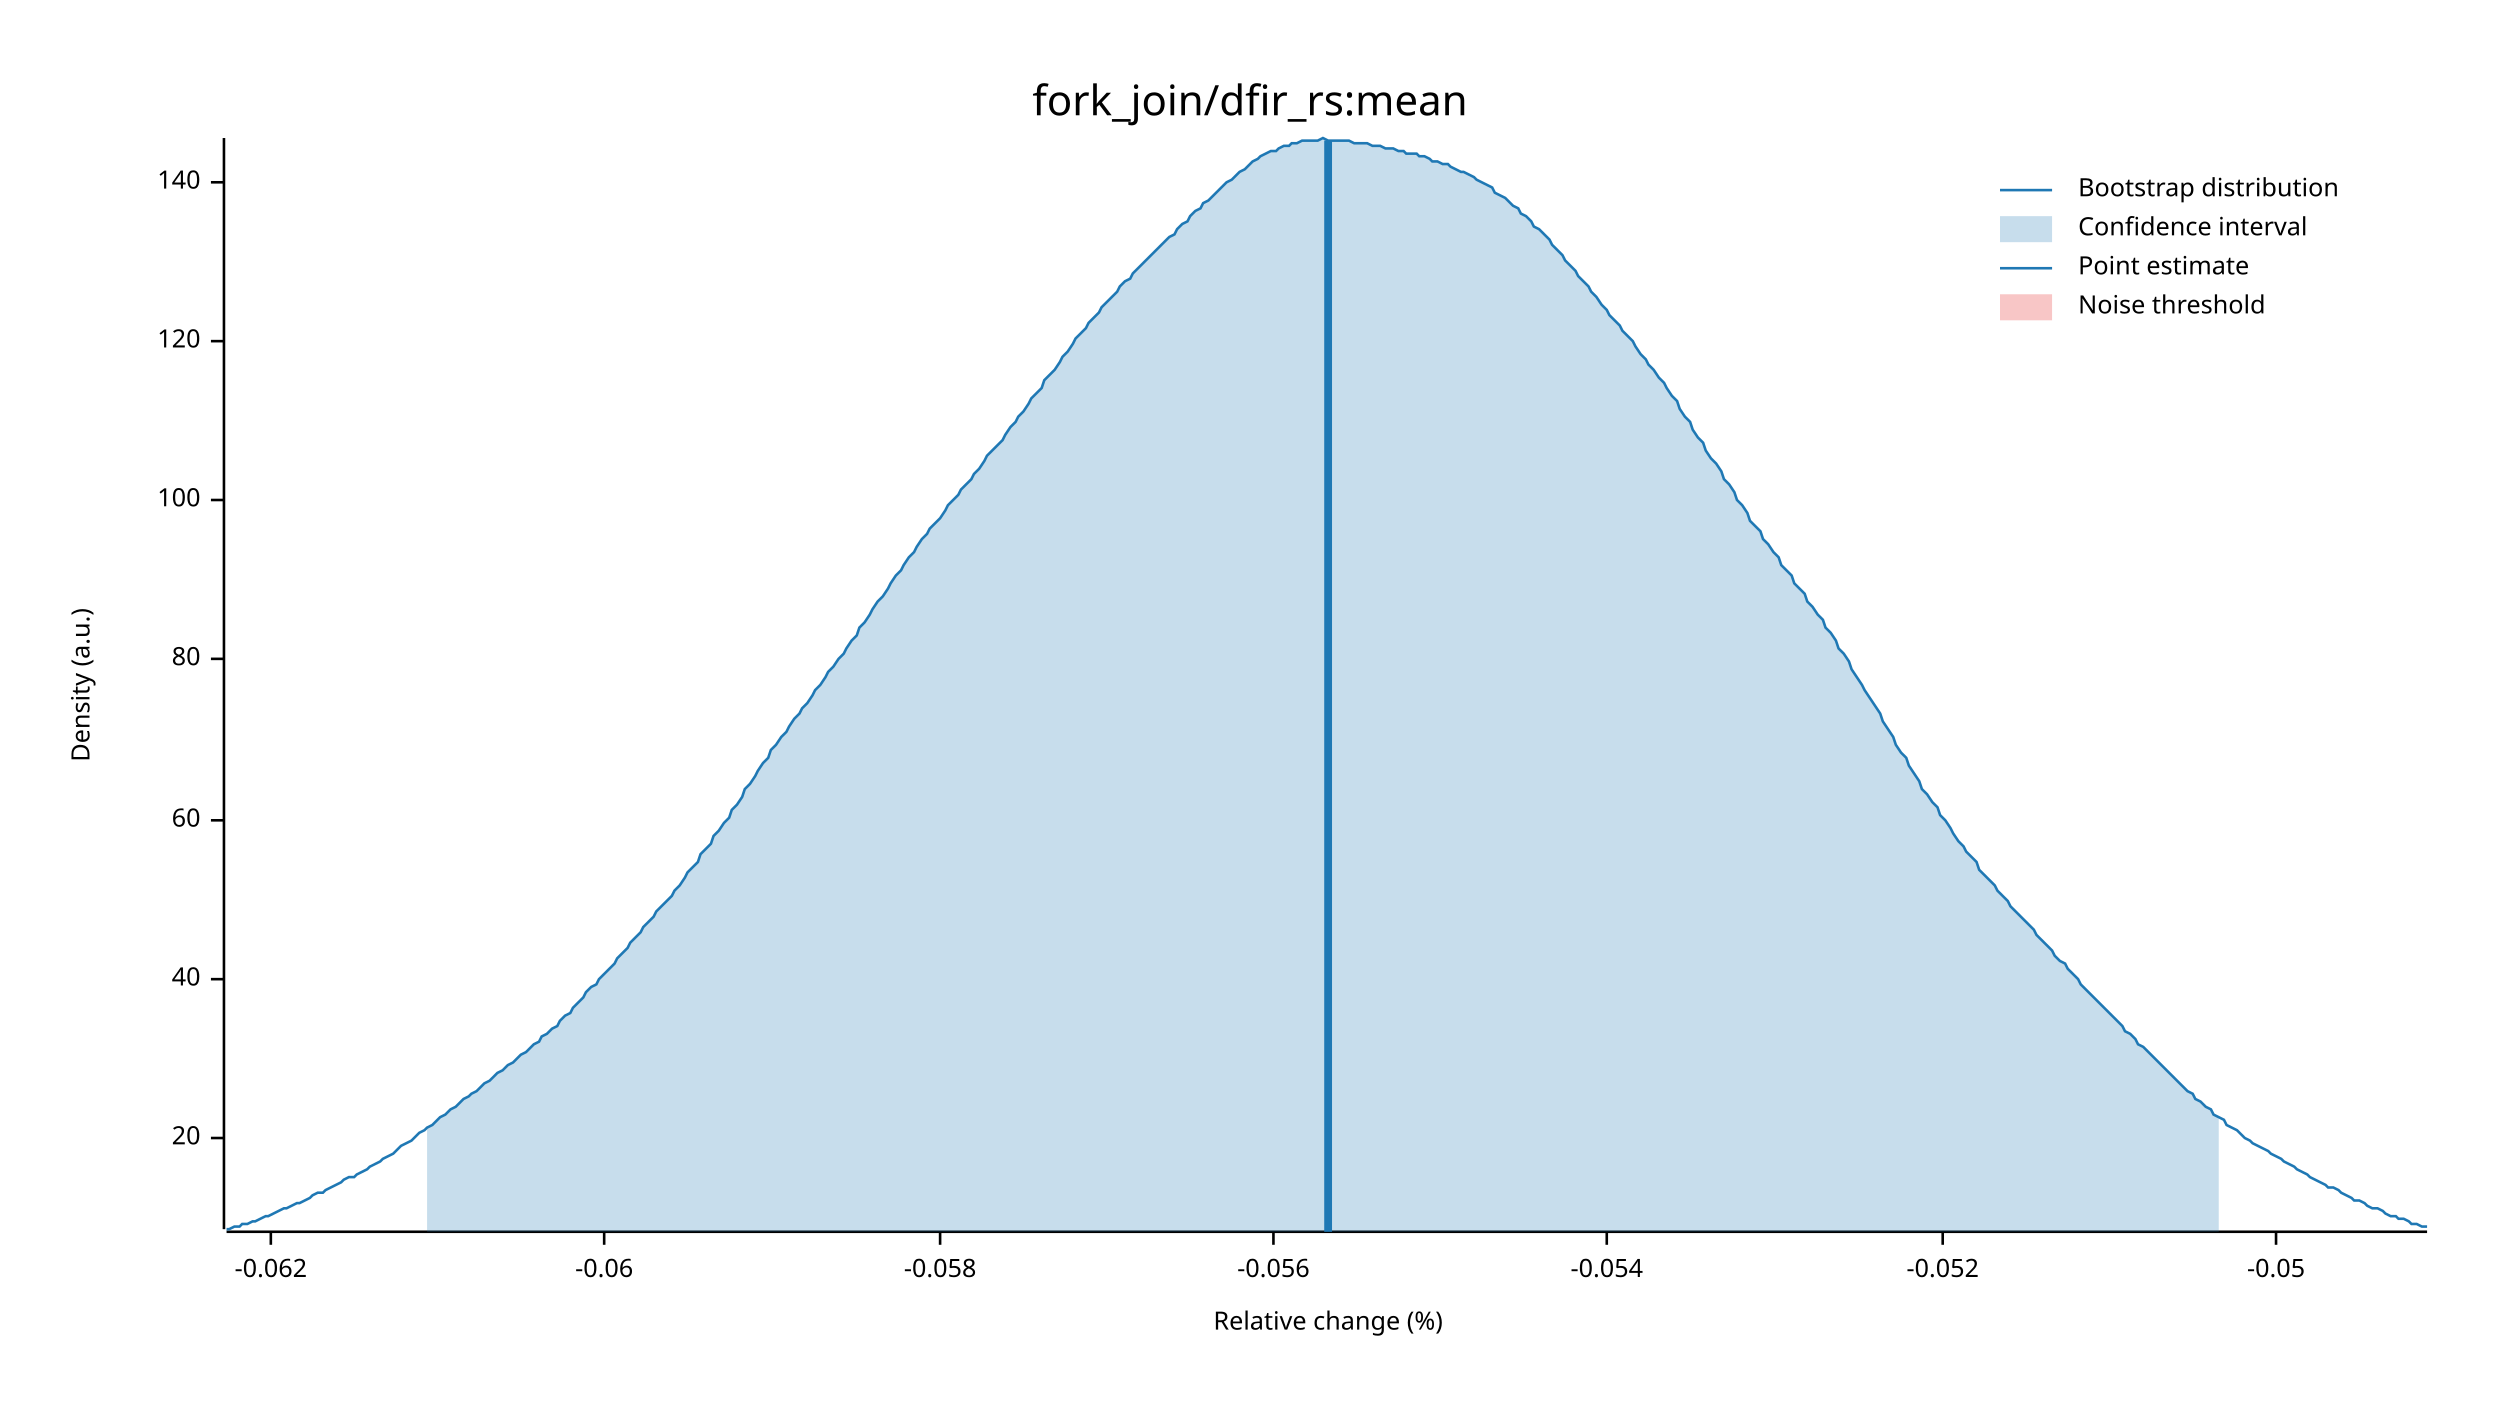
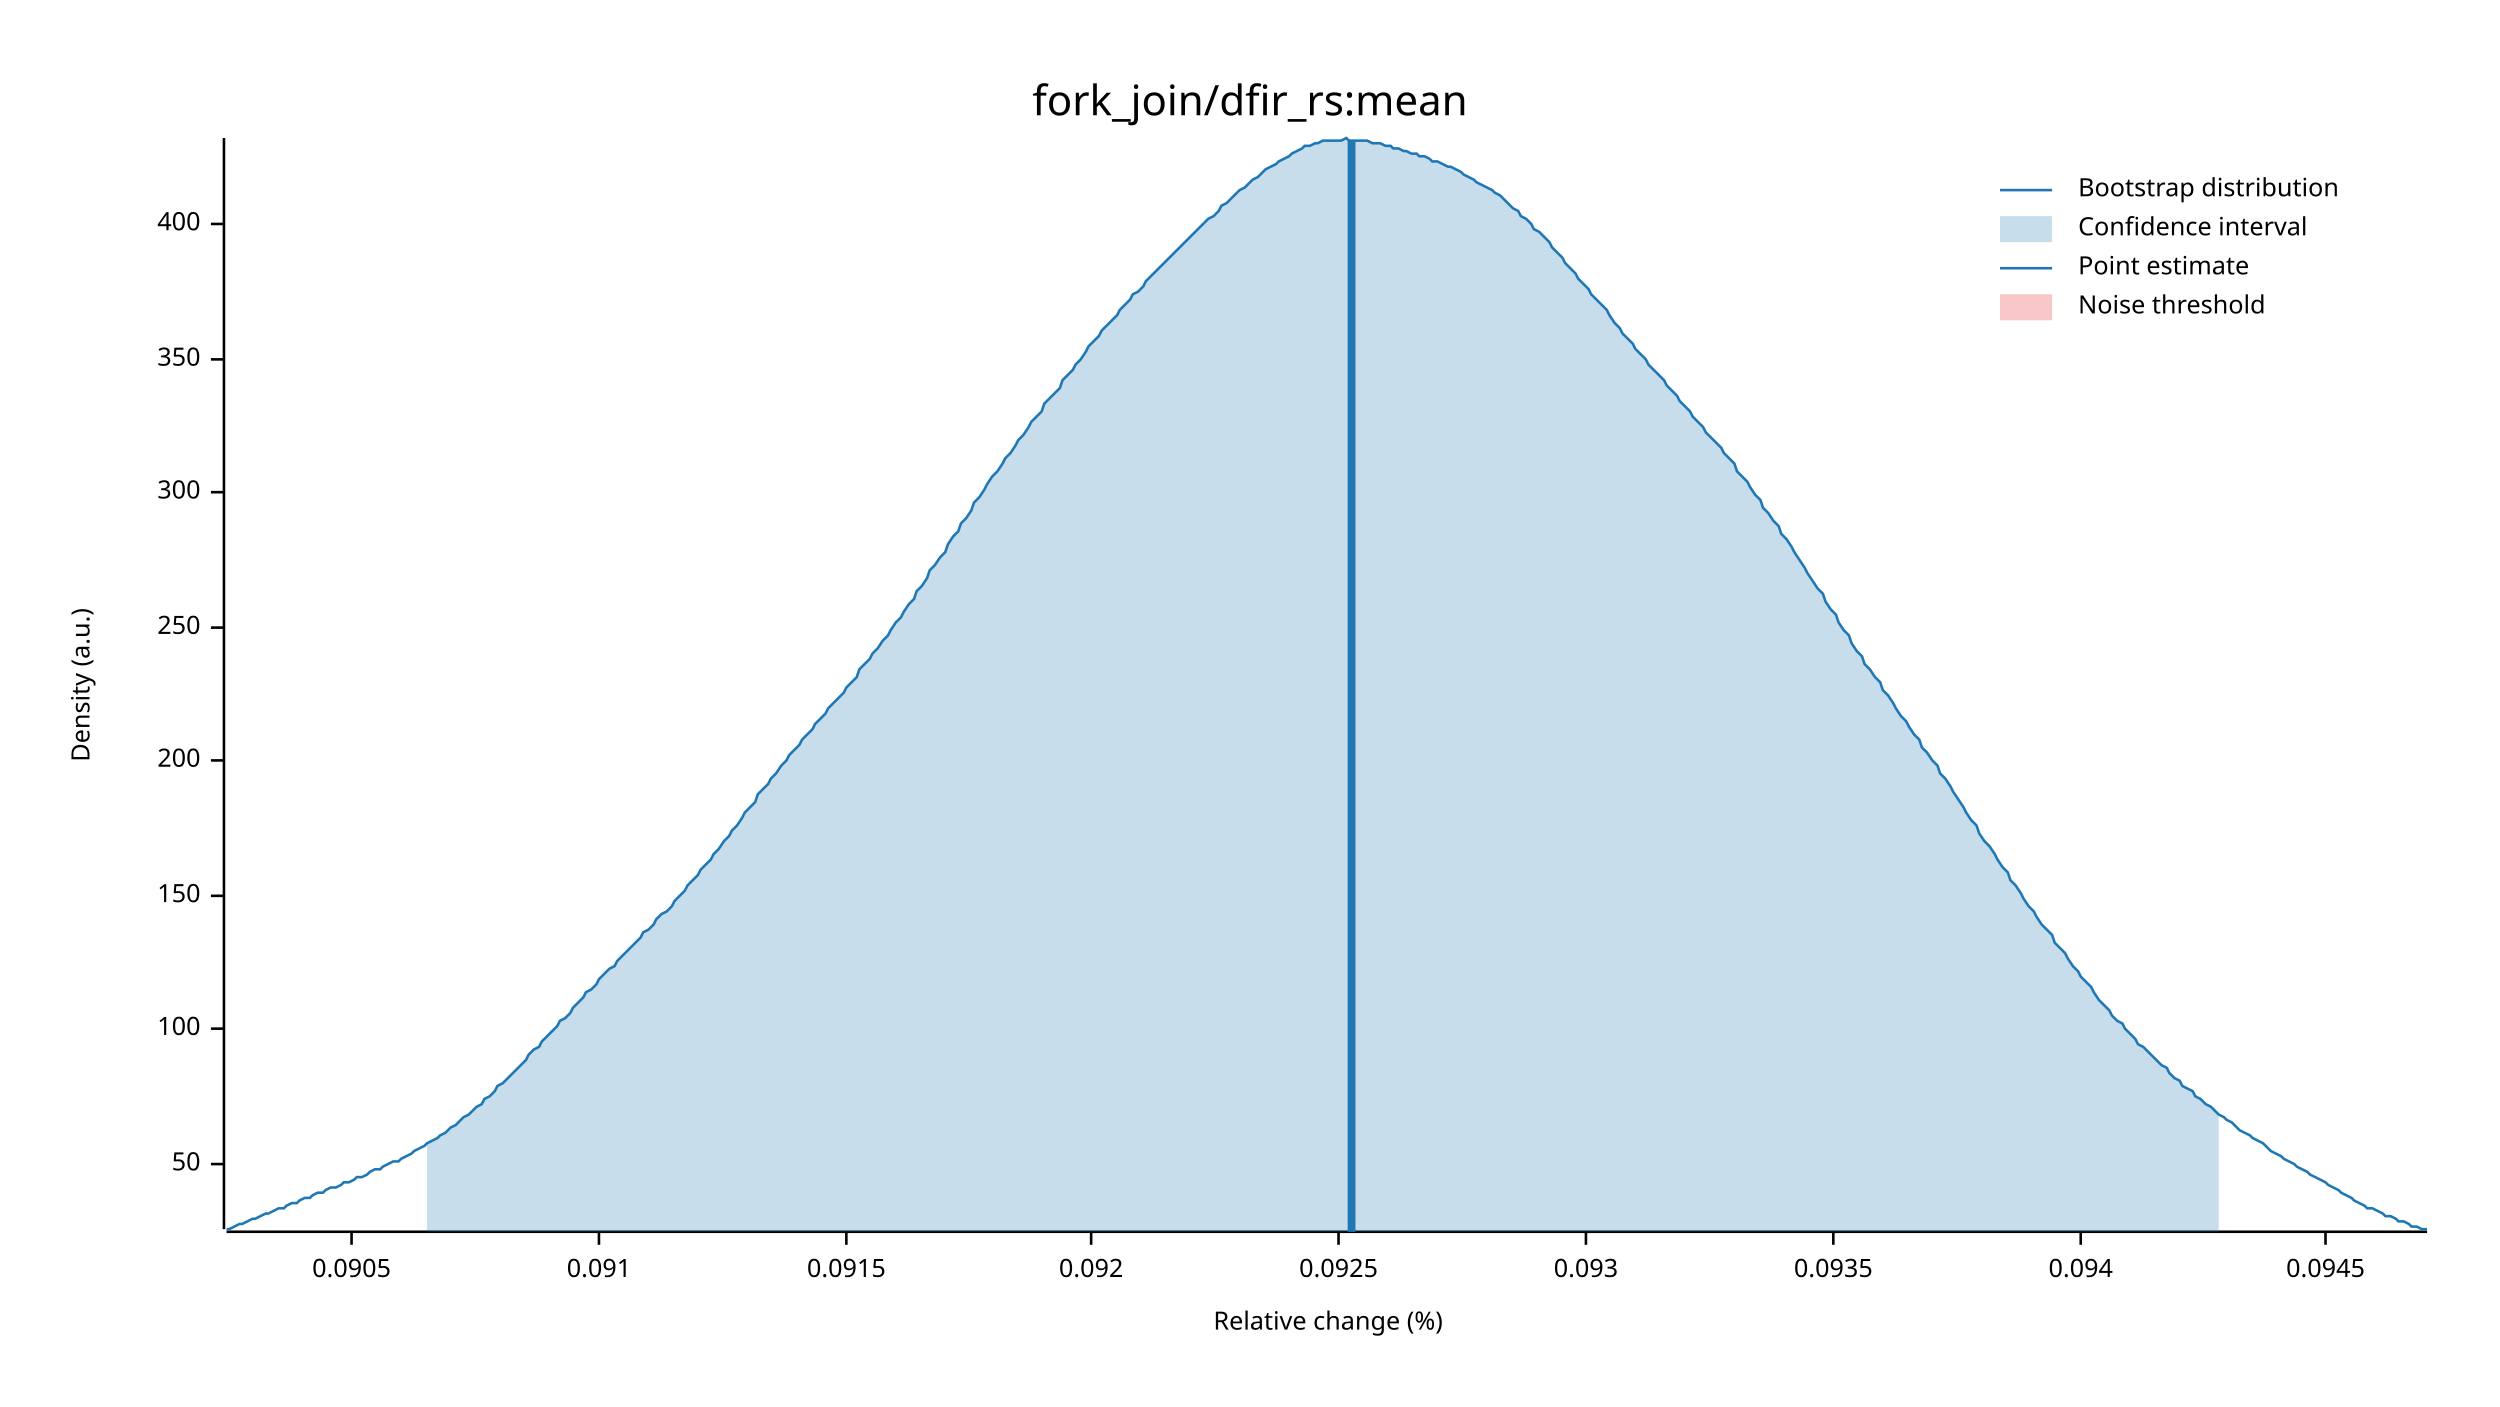
<svg xmlns="http://www.w3.org/2000/svg" width="960" height="540" viewBox="0 0 960 540">
  <text x="480" y="32" dy="0.76em" text-anchor="middle" font-family="sans-serif" font-size="16.129" opacity="1" fill="#000000">
fork_join/dfir_rs:mean
</text>
  <text x="27" y="263" dy="0.76em" text-anchor="middle" font-family="sans-serif" font-size="9.677" opacity="1" fill="#000000" transform="rotate(270, 27, 263)">
Density (a.u.)
</text>
  <text x="510" y="513" dy="-0.5ex" text-anchor="middle" font-family="sans-serif" font-size="9.677" opacity="1" fill="#000000">
Relative change (%)
</text>
  <polyline fill="none" opacity="1" stroke="#000000" stroke-width="1" points="86,53 86,472 " />
-   <text x="77" y="437" dy="0.5ex" text-anchor="end" font-family="sans-serif" font-size="9.677" opacity="1" fill="#000000">
- 20
+   <text x="77" y="447" dy="0.5ex" text-anchor="end" font-family="sans-serif" font-size="9.677" opacity="1" fill="#000000">
+ 50
</text>
-   <polyline fill="none" opacity="1" stroke="#000000" stroke-width="1" points="81,437 86,437 " />
-   <text x="77" y="376" dy="0.5ex" text-anchor="end" font-family="sans-serif" font-size="9.677" opacity="1" fill="#000000">
- 40
- </text>
-   <polyline fill="none" opacity="1" stroke="#000000" stroke-width="1" points="81,376 86,376 " />
-   <text x="77" y="315" dy="0.5ex" text-anchor="end" font-family="sans-serif" font-size="9.677" opacity="1" fill="#000000">
- 60
- </text>
-   <polyline fill="none" opacity="1" stroke="#000000" stroke-width="1" points="81,315 86,315 " />
-   <text x="77" y="253" dy="0.5ex" text-anchor="end" font-family="sans-serif" font-size="9.677" opacity="1" fill="#000000">
- 80
- </text>
-   <polyline fill="none" opacity="1" stroke="#000000" stroke-width="1" points="81,253 86,253 " />
-   <text x="77" y="192" dy="0.5ex" text-anchor="end" font-family="sans-serif" font-size="9.677" opacity="1" fill="#000000">
+   <polyline fill="none" opacity="1" stroke="#000000" stroke-width="1" points="81,447 86,447 " />
+   <text x="77" y="395" dy="0.5ex" text-anchor="end" font-family="sans-serif" font-size="9.677" opacity="1" fill="#000000">
100
</text>
-   <polyline fill="none" opacity="1" stroke="#000000" stroke-width="1" points="81,192 86,192 " />
-   <text x="77" y="131" dy="0.5ex" text-anchor="end" font-family="sans-serif" font-size="9.677" opacity="1" fill="#000000">
- 120
+   <polyline fill="none" opacity="1" stroke="#000000" stroke-width="1" points="81,395 86,395 " />
+   <text x="77" y="344" dy="0.5ex" text-anchor="end" font-family="sans-serif" font-size="9.677" opacity="1" fill="#000000">
+ 150
</text>
-   <polyline fill="none" opacity="1" stroke="#000000" stroke-width="1" points="81,131 86,131 " />
-   <text x="77" y="70" dy="0.5ex" text-anchor="end" font-family="sans-serif" font-size="9.677" opacity="1" fill="#000000">
- 140
+   <polyline fill="none" opacity="1" stroke="#000000" stroke-width="1" points="81,344 86,344 " />
+   <text x="77" y="292" dy="0.5ex" text-anchor="end" font-family="sans-serif" font-size="9.677" opacity="1" fill="#000000">
+ 200
</text>
-   <polyline fill="none" opacity="1" stroke="#000000" stroke-width="1" points="81,70 86,70 " />
+   <polyline fill="none" opacity="1" stroke="#000000" stroke-width="1" points="81,292 86,292 " />
+   <text x="77" y="241" dy="0.5ex" text-anchor="end" font-family="sans-serif" font-size="9.677" opacity="1" fill="#000000">
+ 250
+ </text>
+   <polyline fill="none" opacity="1" stroke="#000000" stroke-width="1" points="81,241 86,241 " />
+   <text x="77" y="189" dy="0.5ex" text-anchor="end" font-family="sans-serif" font-size="9.677" opacity="1" fill="#000000">
+ 300
+ </text>
+   <polyline fill="none" opacity="1" stroke="#000000" stroke-width="1" points="81,189 86,189 " />
+   <text x="77" y="138" dy="0.5ex" text-anchor="end" font-family="sans-serif" font-size="9.677" opacity="1" fill="#000000">
+ 350
+ </text>
+   <polyline fill="none" opacity="1" stroke="#000000" stroke-width="1" points="81,138 86,138 " />
+   <text x="77" y="86" dy="0.5ex" text-anchor="end" font-family="sans-serif" font-size="9.677" opacity="1" fill="#000000">
+ 400
+ </text>
+   <polyline fill="none" opacity="1" stroke="#000000" stroke-width="1" points="81,86 86,86 " />
  <polyline fill="none" opacity="1" stroke="#000000" stroke-width="1" points="87,473 932,473 " />
-   <text x="104" y="483" dy="0.76em" text-anchor="middle" font-family="sans-serif" font-size="9.677" opacity="1" fill="#000000">
- -0.062
+   <text x="135" y="483" dy="0.76em" text-anchor="middle" font-family="sans-serif" font-size="9.677" opacity="1" fill="#000000">
+ 0.0905
</text>
-   <polyline fill="none" opacity="1" stroke="#000000" stroke-width="1" points="104,473 104,478 " />
-   <text x="232" y="483" dy="0.76em" text-anchor="middle" font-family="sans-serif" font-size="9.677" opacity="1" fill="#000000">
- -0.06
+   <polyline fill="none" opacity="1" stroke="#000000" stroke-width="1" points="135,473 135,478 " />
+   <text x="230" y="483" dy="0.76em" text-anchor="middle" font-family="sans-serif" font-size="9.677" opacity="1" fill="#000000">
+ 0.091
</text>
-   <polyline fill="none" opacity="1" stroke="#000000" stroke-width="1" points="232,473 232,478 " />
-   <text x="361" y="483" dy="0.76em" text-anchor="middle" font-family="sans-serif" font-size="9.677" opacity="1" fill="#000000">
- -0.058
+   <polyline fill="none" opacity="1" stroke="#000000" stroke-width="1" points="230,473 230,478 " />
+   <text x="325" y="483" dy="0.76em" text-anchor="middle" font-family="sans-serif" font-size="9.677" opacity="1" fill="#000000">
+ 0.0915
</text>
-   <polyline fill="none" opacity="1" stroke="#000000" stroke-width="1" points="361,473 361,478 " />
-   <text x="489" y="483" dy="0.76em" text-anchor="middle" font-family="sans-serif" font-size="9.677" opacity="1" fill="#000000">
- -0.056
+   <polyline fill="none" opacity="1" stroke="#000000" stroke-width="1" points="325,473 325,478 " />
+   <text x="419" y="483" dy="0.76em" text-anchor="middle" font-family="sans-serif" font-size="9.677" opacity="1" fill="#000000">
+ 0.092
</text>
-   <polyline fill="none" opacity="1" stroke="#000000" stroke-width="1" points="489,473 489,478 " />
-   <text x="617" y="483" dy="0.76em" text-anchor="middle" font-family="sans-serif" font-size="9.677" opacity="1" fill="#000000">
- -0.054
+   <polyline fill="none" opacity="1" stroke="#000000" stroke-width="1" points="419,473 419,478 " />
+   <text x="514" y="483" dy="0.76em" text-anchor="middle" font-family="sans-serif" font-size="9.677" opacity="1" fill="#000000">
+ 0.0925
</text>
-   <polyline fill="none" opacity="1" stroke="#000000" stroke-width="1" points="617,473 617,478 " />
-   <text x="746" y="483" dy="0.76em" text-anchor="middle" font-family="sans-serif" font-size="9.677" opacity="1" fill="#000000">
- -0.052
+   <polyline fill="none" opacity="1" stroke="#000000" stroke-width="1" points="514,473 514,478 " />
+   <text x="609" y="483" dy="0.76em" text-anchor="middle" font-family="sans-serif" font-size="9.677" opacity="1" fill="#000000">
+ 0.093
</text>
-   <polyline fill="none" opacity="1" stroke="#000000" stroke-width="1" points="746,473 746,478 " />
-   <text x="874" y="483" dy="0.76em" text-anchor="middle" font-family="sans-serif" font-size="9.677" opacity="1" fill="#000000">
- -0.05
+   <polyline fill="none" opacity="1" stroke="#000000" stroke-width="1" points="609,473 609,478 " />
+   <text x="704" y="483" dy="0.76em" text-anchor="middle" font-family="sans-serif" font-size="9.677" opacity="1" fill="#000000">
+ 0.0935
</text>
-   <polyline fill="none" opacity="1" stroke="#000000" stroke-width="1" points="874,473 874,478 " />
-   <polyline fill="none" opacity="1" stroke="#1F78B4" stroke-width="1" points="87,472 88,472 90,471 92,471 93,470 95,470 97,469 98,469 100,468 102,467 103,467 105,466 107,465 109,464 110,464 112,463 114,462 115,462 117,461 119,460 120,459 122,458 124,458 125,457 127,456 129,455 131,454 132,453 134,452 136,452 137,451 139,450 141,449 142,448 144,447 146,446 147,445 149,444 151,443 153,441 154,440 156,439 158,438 159,437 161,435 163,434 164,433 166,432 168,430 169,429 171,428 173,426 175,425 176,424 178,422 180,421 181,420 183,419 185,417 186,416 188,415 190,413 191,412 193,411 195,409 197,408 198,407 200,405 202,404 203,403 205,401 207,400 208,398 210,397 212,395 214,394 215,392 217,390 219,389 220,387 222,385 224,383 225,381 227,379 229,378 230,376 232,374 234,372 236,370 237,368 239,366 241,364 242,362 244,360 246,358 247,356 249,354 251,352 252,350 254,348 256,346 258,344 259,342 261,340 263,337 264,335 266,333 268,331 269,328 271,326 273,324 274,321 276,319 278,316 280,314 281,311 283,309 285,306 286,303 288,301 290,298 291,296 293,293 295,291 296,288 298,286 300,283 302,281 303,279 305,276 307,274 308,272 310,270 312,267 313,265 315,263 317,260 318,258 320,256 322,253 324,251 325,249 327,246 329,244 330,241 332,239 334,236 335,234 337,231 339,229 341,226 342,224 344,221 346,219 347,217 349,214 351,212 352,210 354,207 356,205 357,203 359,201 361,199 363,196 364,194 366,192 368,190 369,188 371,186 373,184 374,182 376,180 378,177 379,175 381,173 383,171 385,169 386,167 388,164 390,162 391,160 393,158 395,155 396,153 398,151 400,149 401,146 403,144 405,142 407,139 408,137 410,135 412,132 413,130 415,128 417,126 418,124 420,122 422,120 423,118 425,116 427,114 429,112 430,110 432,108 434,107 435,105 437,103 439,101 440,100 442,98 444,96 445,95 447,93 449,91 451,90 452,88 454,86 456,85 457,83 459,81 461,80 462,78 464,77 466,75 468,73 469,72 471,70 473,69 474,68 476,66 478,65 479,64 481,62 483,61 484,60 486,59 488,58 490,58 491,57 493,56 495,56 496,55 498,55 500,54 501,54 503,54 505,54 506,54 508,53 510,54 512,54 513,54 515,54 517,54 518,54 520,55 522,55 523,55 525,55 527,56 528,56 530,56 532,57 534,57 535,57 537,58 539,58 540,59 542,59 544,59 545,60 547,60 549,61 550,62 552,62 554,63 556,63 557,64 559,65 561,66 562,66 564,67 566,68 567,69 569,70 571,71 573,72 574,74 576,75 578,76 579,77 581,79 583,80 584,82 586,83 588,85 589,87 591,88 593,90 595,92 596,94 598,96 600,98 601,100 603,102 605,104 606,106 608,108 610,110 611,112 613,114 615,117 617,119 618,121 620,123 622,125 623,127 625,129 627,131 628,133 630,136 632,138 633,140 635,142 637,145 639,147 640,149 642,152 644,154 645,157 647,160 649,162 650,165 652,168 654,170 655,173 657,176 659,178 661,181 662,184 664,186 666,189 667,192 669,194 671,197 672,200 674,202 676,204 677,207 679,209 681,212 683,214 684,217 686,219 688,221 689,224 691,226 693,228 694,231 696,233 698,236 700,238 701,241 703,243 705,246 706,249 708,251 710,254 711,257 713,260 715,263 716,265 718,268 720,271 722,274 723,277 725,280 727,283 728,286 730,289 732,291 733,294 735,297 737,300 738,303 740,305 742,308 744,310 745,313 747,315 749,318 750,320 752,323 754,325 755,327 757,329 759,331 760,334 762,336 764,338 766,340 767,342 769,344 771,346 772,348 774,350 776,352 777,353 779,355 781,357 782,359 784,361 786,363 788,365 789,367 791,369 793,370 794,372 796,374 798,376 799,378 801,380 803,382 804,383 806,385 808,387 810,389 811,390 813,392 815,394 816,396 818,397 820,399 821,401 823,402 825,404 827,406 828,407 830,409 832,411 833,412 835,414 837,416 838,417 840,419 842,420 843,422 845,423 847,425 849,426 850,428 852,429 854,430 855,432 857,433 859,434 860,435 862,437 864,438 865,439 867,440 869,441 871,442 872,443 874,444 876,445 877,446 879,447 881,448 882,449 884,450 886,451 887,452 889,453 891,454 893,455 894,456 896,456 898,457 899,458 901,459 903,460 904,461 906,461 908,462 909,463 911,464 913,464 915,465 916,466 918,467 920,467 921,468 923,468 925,469 926,470 928,470 930,471 932,471 " />
-   <polygon opacity="0.25" fill="#1F78B4" points="164,433 166,432 168,430 169,429 171,428 173,426 175,425 176,424 178,422 180,421 181,420 183,419 185,417 186,416 188,415 190,413 191,412 193,411 195,409 197,408 198,407 200,405 202,404 203,403 205,401 207,400 208,398 210,397 212,395 214,394 215,392 217,390 219,389 220,387 222,385 224,383 225,381 227,379 229,378 230,376 232,374 234,372 236,370 237,368 239,366 241,364 242,362 244,360 246,358 247,356 249,354 251,352 252,350 254,348 256,346 258,344 259,342 261,340 263,337 264,335 266,333 268,331 269,328 271,326 273,324 274,321 276,319 278,316 280,314 281,311 283,309 285,306 286,303 288,301 290,298 291,296 293,293 295,291 296,288 298,286 300,283 302,281 303,279 305,276 307,274 308,272 310,270 312,267 313,265 315,263 317,260 318,258 320,256 322,253 324,251 325,249 327,246 329,244 330,241 332,239 334,236 335,234 337,231 339,229 341,226 342,224 344,221 346,219 347,217 349,214 351,212 352,210 354,207 356,205 357,203 359,201 361,199 363,196 364,194 366,192 368,190 369,188 371,186 373,184 374,182 376,180 378,177 379,175 381,173 383,171 385,169 386,167 388,164 390,162 391,160 393,158 395,155 396,153 398,151 400,149 401,146 403,144 405,142 407,139 408,137 410,135 412,132 413,130 415,128 417,126 418,124 420,122 422,120 423,118 425,116 427,114 429,112 430,110 432,108 434,107 435,105 437,103 439,101 440,100 442,98 444,96 445,95 447,93 449,91 451,90 452,88 454,86 456,85 457,83 459,81 461,80 462,78 464,77 466,75 468,73 469,72 471,70 473,69 474,68 476,66 478,65 479,64 481,62 483,61 484,60 486,59 488,58 490,58 491,57 493,56 495,56 496,55 498,55 500,54 501,54 503,54 505,54 506,54 508,53 510,54 512,54 513,54 515,54 517,54 518,54 520,55 522,55 523,55 525,55 527,56 528,56 530,56 532,57 534,57 535,57 537,58 539,58 540,59 542,59 544,59 545,60 547,60 549,61 550,62 552,62 554,63 556,63 557,64 559,65 561,66 562,66 564,67 566,68 567,69 569,70 571,71 573,72 574,74 576,75 578,76 579,77 581,79 583,80 584,82 586,83 588,85 589,87 591,88 593,90 595,92 596,94 598,96 600,98 601,100 603,102 605,104 606,106 608,108 610,110 611,112 613,114 615,117 617,119 618,121 620,123 622,125 623,127 625,129 627,131 628,133 630,136 632,138 633,140 635,142 637,145 639,147 640,149 642,152 644,154 645,157 647,160 649,162 650,165 652,168 654,170 655,173 657,176 659,178 661,181 662,184 664,186 666,189 667,192 669,194 671,197 672,200 674,202 676,204 677,207 679,209 681,212 683,214 684,217 686,219 688,221 689,224 691,226 693,228 694,231 696,233 698,236 700,238 701,241 703,243 705,246 706,249 708,251 710,254 711,257 713,260 715,263 716,265 718,268 720,271 722,274 723,277 725,280 727,283 728,286 730,289 732,291 733,294 735,297 737,300 738,303 740,305 742,308 744,310 745,313 747,315 749,318 750,320 752,323 754,325 755,327 757,329 759,331 760,334 762,336 764,338 766,340 767,342 769,344 771,346 772,348 774,350 776,352 777,353 779,355 781,357 782,359 784,361 786,363 788,365 789,367 791,369 793,370 794,372 796,374 798,376 799,378 801,380 803,382 804,383 806,385 808,387 810,389 811,390 813,392 815,394 816,396 818,397 820,399 821,401 823,402 825,404 827,406 828,407 830,409 832,411 833,412 835,414 837,416 838,417 840,419 842,420 843,422 845,423 847,425 849,426 850,428 852,429 852,473 164,473 " />
-   <polyline fill="none" opacity="1" stroke="#1F78B4" stroke-width="3" points="510,473 510,54 " />
+   <polyline fill="none" opacity="1" stroke="#000000" stroke-width="1" points="704,473 704,478 " />
+   <text x="799" y="483" dy="0.76em" text-anchor="middle" font-family="sans-serif" font-size="9.677" opacity="1" fill="#000000">
+ 0.094
+ </text>
+   <polyline fill="none" opacity="1" stroke="#000000" stroke-width="1" points="799,473 799,478 " />
+   <text x="893" y="483" dy="0.76em" text-anchor="middle" font-family="sans-serif" font-size="9.677" opacity="1" fill="#000000">
+ 0.0945
+ </text>
+   <polyline fill="none" opacity="1" stroke="#000000" stroke-width="1" points="893,473 893,478 " />
+   <polyline fill="none" opacity="1" stroke="#1F78B4" stroke-width="1" points="87,472 88,472 90,471 92,470 93,470 95,469 97,468 98,468 100,467 102,466 103,466 105,465 107,464 109,464 110,463 112,462 114,462 115,461 117,460 119,460 120,459 122,458 124,458 125,457 127,456 129,456 131,455 132,454 134,454 136,453 137,452 139,452 141,451 142,450 144,449 146,449 147,448 149,447 151,446 153,446 154,445 156,444 158,443 159,442 161,441 163,440 164,439 166,438 168,437 169,436 171,435 173,433 175,432 176,431 178,429 180,428 181,427 183,425 185,424 186,422 188,421 190,419 191,417 193,416 195,414 197,412 198,411 200,409 202,407 203,405 205,403 207,402 208,400 210,398 212,396 214,394 215,392 217,391 219,389 220,387 222,385 224,383 225,381 227,380 229,378 230,376 232,374 234,372 236,371 237,369 239,367 241,365 242,364 244,362 246,360 247,358 249,357 251,355 252,353 254,351 256,350 258,348 259,346 261,344 263,342 264,340 266,338 268,336 269,334 271,332 273,330 274,328 276,326 278,323 280,321 281,319 283,317 285,314 286,312 288,310 290,308 291,305 293,303 295,301 296,299 298,297 300,294 302,292 303,290 305,288 307,286 308,284 310,282 312,280 313,278 315,276 317,274 318,272 320,270 322,268 324,266 325,264 327,262 329,260 330,257 332,255 334,253 335,251 337,249 339,246 341,244 342,242 344,239 346,237 347,235 349,232 351,230 352,227 354,225 356,222 357,219 359,217 361,214 363,212 364,209 366,206 368,204 369,201 371,199 373,196 374,193 376,191 378,188 379,186 381,183 383,181 385,178 386,176 388,174 390,171 391,169 393,167 395,164 396,162 398,160 400,158 401,155 403,153 405,151 407,149 408,146 410,144 412,142 413,140 415,138 417,135 418,133 420,131 422,129 423,127 425,125 427,123 429,121 430,119 432,117 434,115 435,113 437,112 439,110 440,108 442,106 444,104 445,103 447,101 449,99 451,97 452,96 454,94 456,92 457,91 459,89 461,87 462,86 464,84 466,83 468,81 469,79 471,78 473,76 474,75 476,73 478,72 479,71 481,69 483,68 484,67 486,65 488,64 490,63 491,62 493,61 495,60 496,59 498,58 500,57 501,56 503,56 505,55 506,55 508,54 510,54 512,54 513,54 515,54 517,53 518,54 520,54 522,54 523,54 525,54 527,55 528,55 530,55 532,56 534,56 535,57 537,57 539,58 540,58 542,59 544,59 545,60 547,60 549,61 550,62 552,62 554,63 556,64 557,64 559,65 561,66 562,67 564,68 566,69 567,70 569,71 571,72 573,73 574,74 576,75 578,77 579,78 581,80 583,81 584,83 586,84 588,86 589,88 591,89 593,91 595,93 596,95 598,97 600,99 601,101 603,103 605,105 606,107 608,109 610,111 611,113 613,115 615,117 617,119 618,121 620,124 622,126 623,128 625,130 627,132 628,134 630,136 632,138 633,140 635,142 637,144 639,146 640,148 642,150 644,152 645,154 647,156 649,158 650,160 652,162 654,164 655,166 657,168 659,170 661,172 662,174 664,176 666,178 667,181 669,183 671,185 672,187 674,190 676,192 677,195 679,197 681,200 683,202 684,205 686,207 688,210 689,212 691,215 693,218 694,220 696,223 698,226 700,228 701,231 703,234 705,236 706,239 708,242 710,244 711,247 713,250 715,252 716,255 718,257 720,260 722,262 723,265 725,267 727,270 728,272 730,275 732,277 733,279 735,282 737,284 738,287 740,289 742,292 744,294 745,297 747,299 749,302 750,304 752,307 754,310 755,312 757,315 759,317 760,320 762,323 764,325 766,328 767,330 769,333 771,335 772,338 774,340 776,343 777,345 779,348 781,350 782,352 784,355 786,357 788,359 789,362 791,364 793,366 794,368 796,371 798,373 799,375 801,377 803,379 804,381 806,384 808,386 810,388 811,390 813,392 815,393 816,395 818,397 820,399 821,401 823,402 825,404 827,406 828,407 830,409 832,410 833,412 835,414 837,415 838,417 840,418 842,419 843,421 845,422 847,424 849,425 850,426 852,428 854,429 855,430 857,431 859,433 860,434 862,435 864,436 865,437 867,438 869,439 871,441 872,442 874,443 876,444 877,445 879,446 881,447 882,448 884,449 886,450 887,451 889,452 891,453 893,454 894,455 896,456 898,457 899,458 901,459 903,460 904,461 906,462 908,463 909,464 911,464 913,465 915,466 916,467 918,467 920,468 921,469 923,469 925,470 926,471 928,471 930,472 932,472 " />
+   <polygon opacity="0.25" fill="#1F78B4" points="164,439 166,438 168,437 169,436 171,435 173,433 175,432 176,431 178,429 180,428 181,427 183,425 185,424 186,422 188,421 190,419 191,417 193,416 195,414 197,412 198,411 200,409 202,407 203,405 205,403 207,402 208,400 210,398 212,396 214,394 215,392 217,391 219,389 220,387 222,385 224,383 225,381 227,380 229,378 230,376 232,374 234,372 236,371 237,369 239,367 241,365 242,364 244,362 246,360 247,358 249,357 251,355 252,353 254,351 256,350 258,348 259,346 261,344 263,342 264,340 266,338 268,336 269,334 271,332 273,330 274,328 276,326 278,323 280,321 281,319 283,317 285,314 286,312 288,310 290,308 291,305 293,303 295,301 296,299 298,297 300,294 302,292 303,290 305,288 307,286 308,284 310,282 312,280 313,278 315,276 317,274 318,272 320,270 322,268 324,266 325,264 327,262 329,260 330,257 332,255 334,253 335,251 337,249 339,246 341,244 342,242 344,239 346,237 347,235 349,232 351,230 352,227 354,225 356,222 357,219 359,217 361,214 363,212 364,209 366,206 368,204 369,201 371,199 373,196 374,193 376,191 378,188 379,186 381,183 383,181 385,178 386,176 388,174 390,171 391,169 393,167 395,164 396,162 398,160 400,158 401,155 403,153 405,151 407,149 408,146 410,144 412,142 413,140 415,138 417,135 418,133 420,131 422,129 423,127 425,125 427,123 429,121 430,119 432,117 434,115 435,113 437,112 439,110 440,108 442,106 444,104 445,103 447,101 449,99 451,97 452,96 454,94 456,92 457,91 459,89 461,87 462,86 464,84 466,83 468,81 469,79 471,78 473,76 474,75 476,73 478,72 479,71 481,69 483,68 484,67 486,65 488,64 490,63 491,62 493,61 495,60 496,59 498,58 500,57 501,56 503,56 505,55 506,55 508,54 510,54 512,54 513,54 515,54 517,53 518,54 520,54 522,54 523,54 525,54 527,55 528,55 530,55 532,56 534,56 535,57 537,57 539,58 540,58 542,59 544,59 545,60 547,60 549,61 550,62 552,62 554,63 556,64 557,64 559,65 561,66 562,67 564,68 566,69 567,70 569,71 571,72 573,73 574,74 576,75 578,77 579,78 581,80 583,81 584,83 586,84 588,86 589,88 591,89 593,91 595,93 596,95 598,97 600,99 601,101 603,103 605,105 606,107 608,109 610,111 611,113 613,115 615,117 617,119 618,121 620,124 622,126 623,128 625,130 627,132 628,134 630,136 632,138 633,140 635,142 637,144 639,146 640,148 642,150 644,152 645,154 647,156 649,158 650,160 652,162 654,164 655,166 657,168 659,170 661,172 662,174 664,176 666,178 667,181 669,183 671,185 672,187 674,190 676,192 677,195 679,197 681,200 683,202 684,205 686,207 688,210 689,212 691,215 693,218 694,220 696,223 698,226 700,228 701,231 703,234 705,236 706,239 708,242 710,244 711,247 713,250 715,252 716,255 718,257 720,260 722,262 723,265 725,267 727,270 728,272 730,275 732,277 733,279 735,282 737,284 738,287 740,289 742,292 744,294 745,297 747,299 749,302 750,304 752,307 754,310 755,312 757,315 759,317 760,320 762,323 764,325 766,328 767,330 769,333 771,335 772,338 774,340 776,343 777,345 779,348 781,350 782,352 784,355 786,357 788,359 789,362 791,364 793,366 794,368 796,371 798,373 799,375 801,377 803,379 804,381 806,384 808,386 810,388 811,390 813,392 815,393 816,395 818,397 820,399 821,401 823,402 825,404 827,406 828,407 830,409 832,410 833,412 835,414 837,415 838,417 840,418 842,419 843,421 845,422 847,424 849,425 850,426 852,428 852,473 164,473 " />
+   <polyline fill="none" opacity="1" stroke="#1F78B4" stroke-width="3" points="519,473 519,54 " />
  <rect x="509" y="53" width="0" height="419" opacity="0.1" fill="#E31A1C" stroke="none" />
  <text x="798" y="68" dy="0.76em" text-anchor="start" font-family="sans-serif" font-size="9.677" opacity="1" fill="#000000">
Bootstrap distribution
</text>
  <text x="798" y="83" dy="0.76em" text-anchor="start" font-family="sans-serif" font-size="9.677" opacity="1" fill="#000000">
Confidence interval
</text>
  <text x="798" y="98" dy="0.76em" text-anchor="start" font-family="sans-serif" font-size="9.677" opacity="1" fill="#000000">
Point estimate
</text>
  <text x="798" y="113" dy="0.76em" text-anchor="start" font-family="sans-serif" font-size="9.677" opacity="1" fill="#000000">
Noise threshold
</text>
  <polyline fill="none" opacity="1" stroke="#1F78B4" stroke-width="1" points="768,73 788,73 " />
  <rect x="768" y="83" width="20" height="10" opacity="0.25" fill="#1F78B4" stroke="none" />
  <polyline fill="none" opacity="1" stroke="#1F78B4" stroke-width="1" points="768,103 788,103 " />
  <rect x="768" y="113" width="20" height="10" opacity="0.25" fill="#E31A1C" stroke="none" />
</svg>
